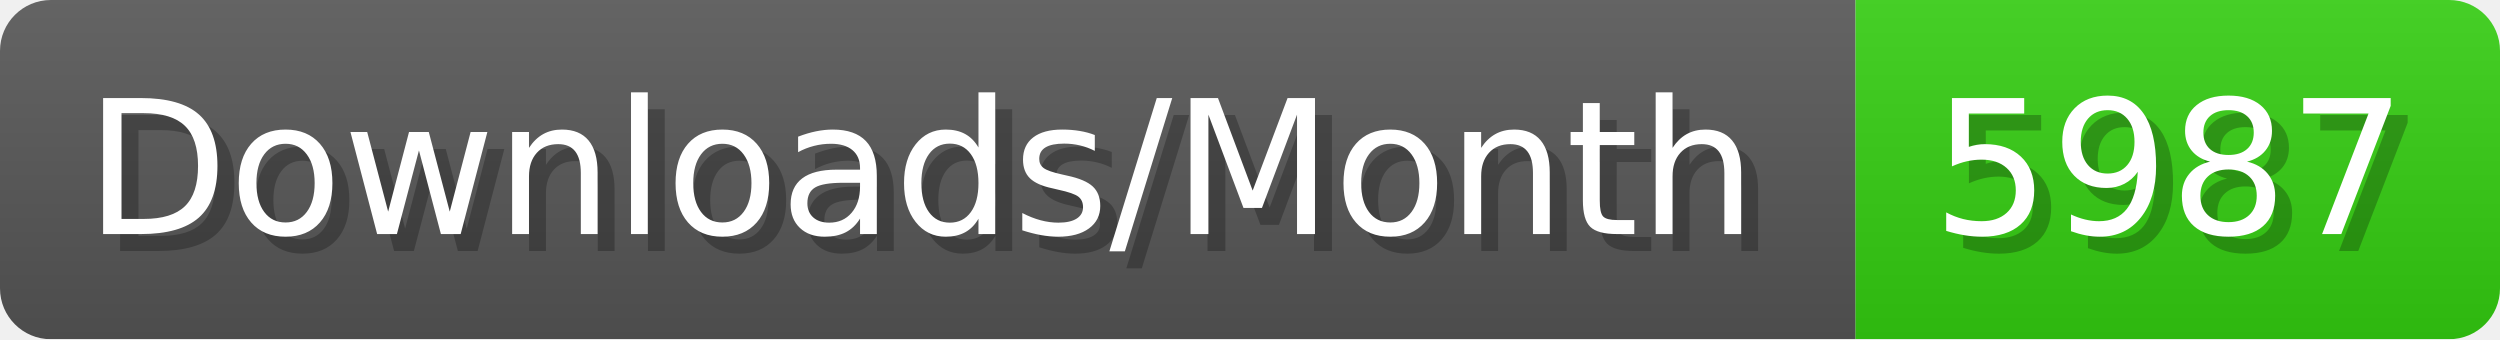
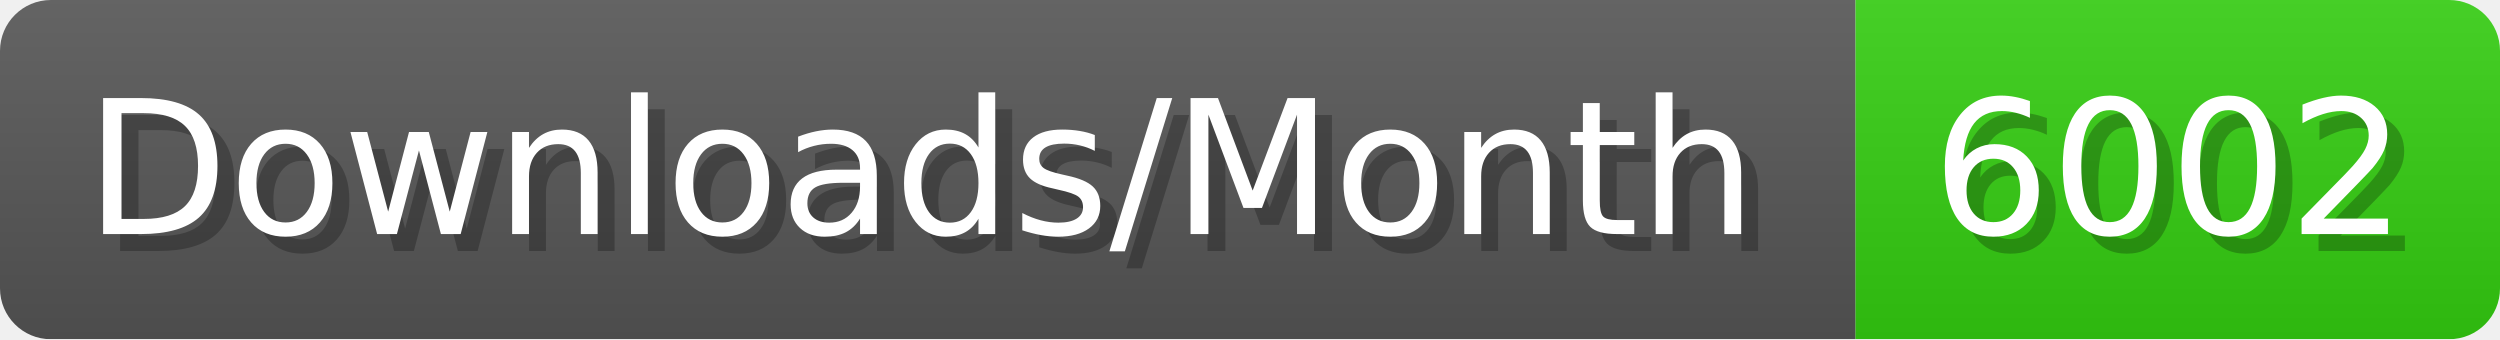
- <svg xmlns="http://www.w3.org/2000/svg" width="147.4" height="20" viewBox="0 0 1474 200" role="img" aria-label="Downloads/Month: 5987">
+ <svg xmlns="http://www.w3.org/2000/svg" width="147.4" height="20" viewBox="0 0 1474 200" role="img" aria-label="Downloads/Month: 6002">
  <linearGradient id="YlXUI" x2="0" y2="100%">
    <stop offset="0" stop-opacity=".1" stop-color="#EEE" />
    <stop offset="1" stop-opacity=".1" />
  </linearGradient>
  <mask id="JHhop">
    <rect width="1474" height="200" rx="30" fill="#FFF" />
  </mask>
  <g mask="url(#JHhop)">
    <rect width="1094" height="200" fill="#555" />
    <rect width="380" height="200" fill="#3C1" x="1094" />
    <rect width="1474" height="200" fill="url(#YlXUI)" />
  </g>
  <g aria-hidden="true" fill="#fff" text-anchor="start" font-family="Verdana,DejaVu Sans,sans-serif" font-size="110">
    <text x="60" y="148" textLength="994" fill="#000" opacity="0.25">Downloads/Month</text>
    <text x="50" y="138" textLength="994">Downloads/Month</text>
-     <text x="1149" y="148" textLength="280" fill="#000" opacity="0.25">5987</text>
-     <text x="1139" y="138" textLength="280">5987</text>
+     <text x="1149" y="148" textLength="280" fill="#000" opacity="0.25">6002</text>
+     <text x="1139" y="138" textLength="280">6002</text>
  </g>
</svg>
